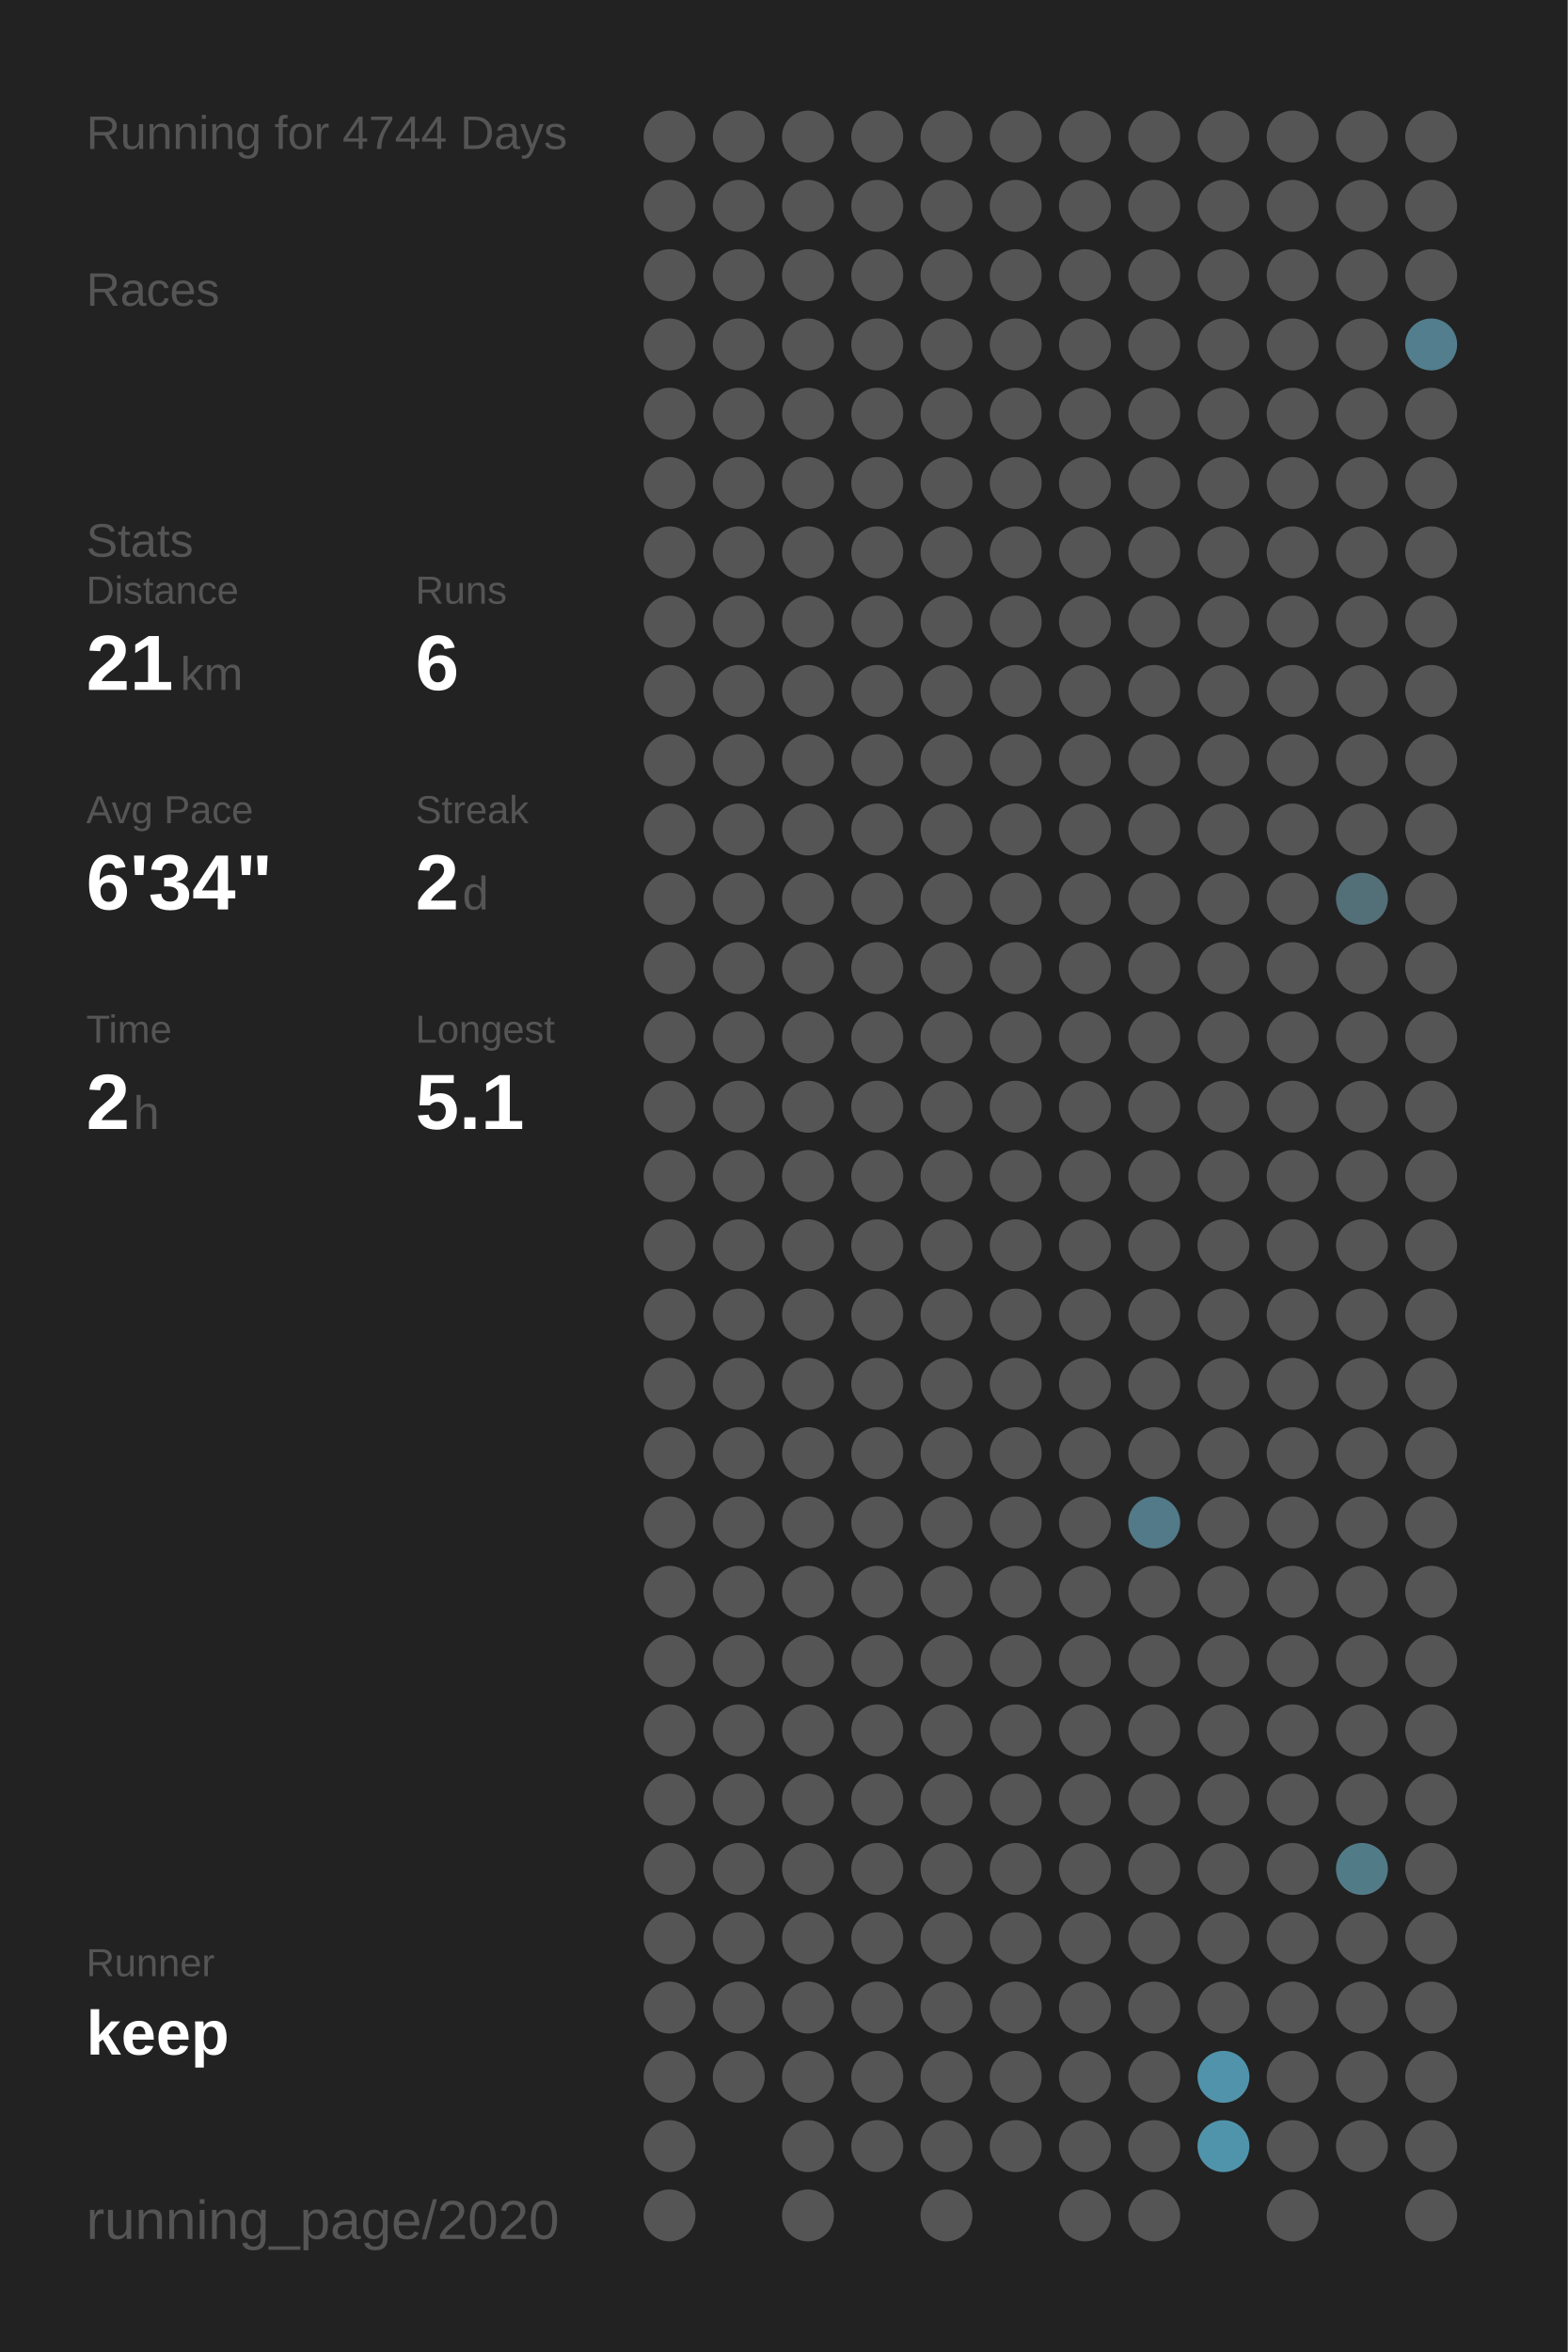
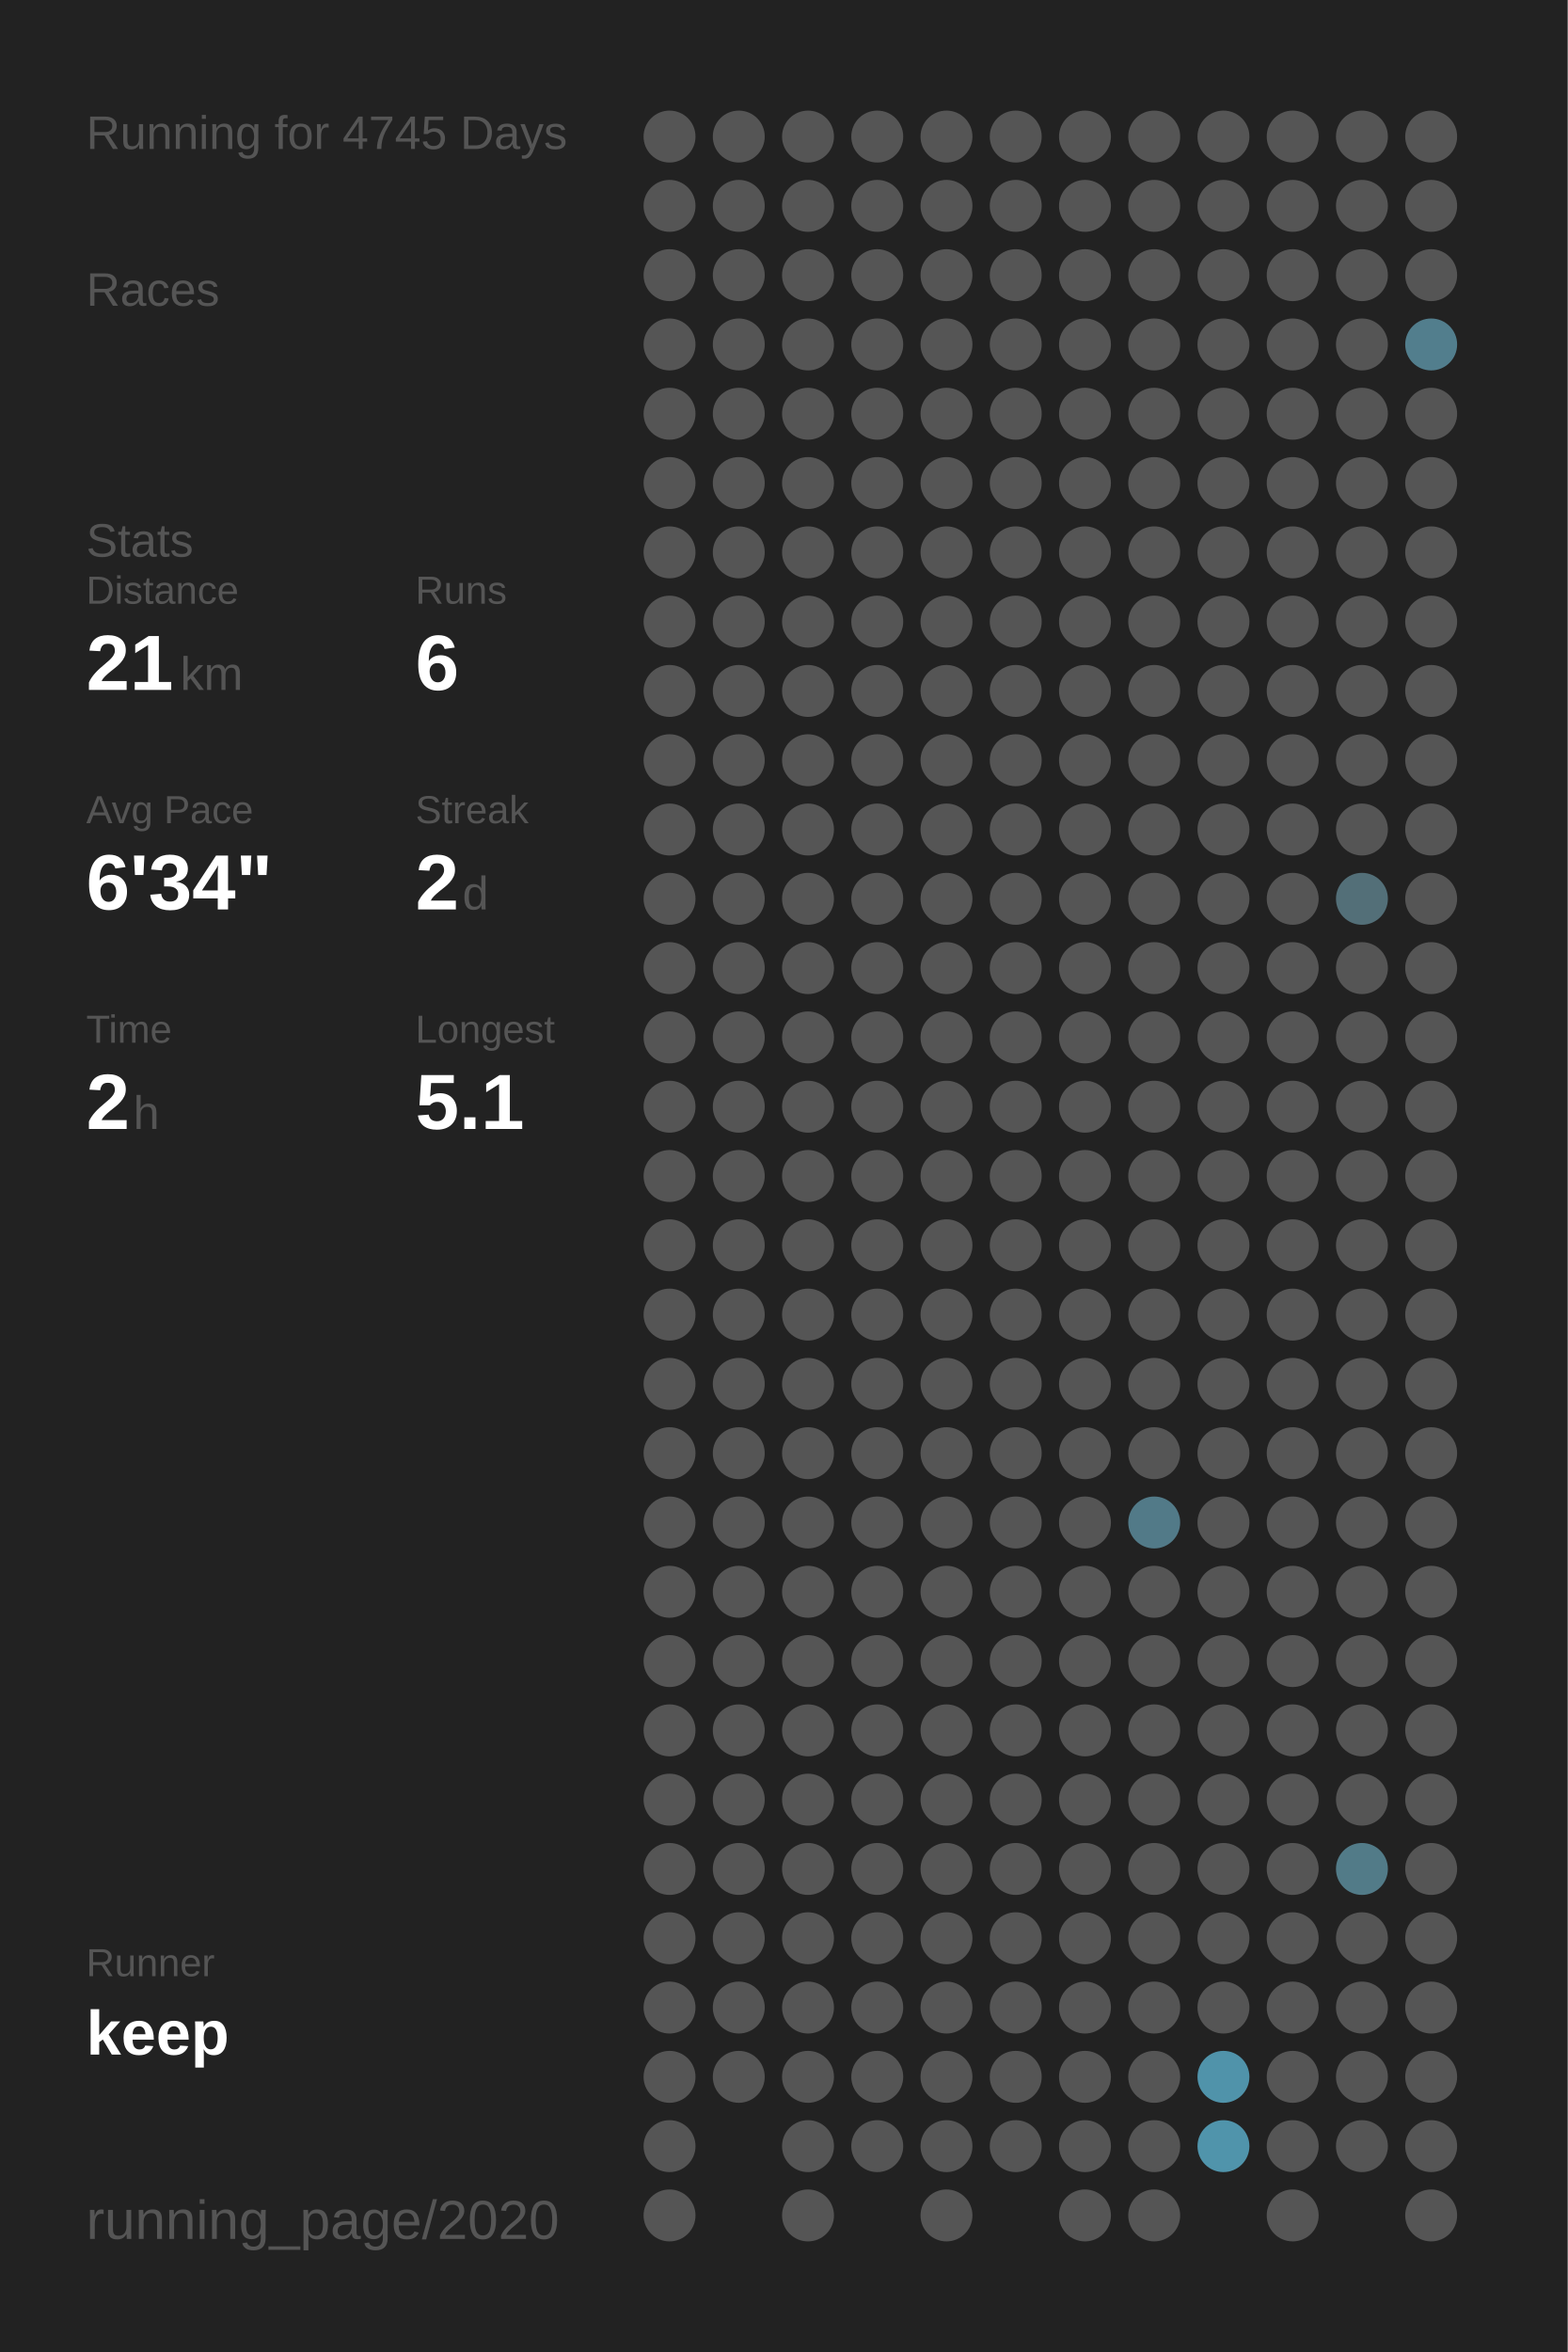
<svg xmlns="http://www.w3.org/2000/svg" baseProfile="full" height="300mm" version="1.1" viewBox="0,0,200,300" width="200mm">
  <defs />
  <rect fill="#222222" height="300" width="200" x="0" y="0" />
-   <text fill="#555555" style="font-size:6px; font-family:Arial;" x="11" y="19">Running for 4744 Days</text>
+   <text fill="#555555" style="font-size:6px; font-family:Arial;" x="11" y="19">Running for 4745 Days</text>
  <text fill="#555555" style="font-size:6px; font-family:Arial;" x="11" y="39">Races</text>
  <text fill="#555555" style="font-size:6px; font-family:Arial;" x="11" y="71">Stats</text>
  <text fill="#555555" style="font-size:5px; font-family:Arial;" x="11" y="77">Distance</text>
  <text fill="#FFFFFF" style="font-size:10px; font-family:Arial; font-weight:bold;" x="11" y="88">21</text>
  <text fill="#555555" style="font-size:6px; font-family:Arial;" x="23" y="88">km</text>
  <text fill="#555555" style="font-size:5px; font-family:Arial;" x="53" y="77">Runs</text>
  <text fill="#FFFFFF" style="font-size:10px; font-family:Arial; font-weight:bold;" x="53" y="88">6</text>
  <text fill="#555555" style="font-size:5px; font-family:Arial;" x="11" y="105">Avg Pace</text>
  <text fill="#FFFFFF" style="font-size:10px; font-family:Arial; font-weight:bold;" x="11" y="116">6'34"</text>
  <text fill="#555555" style="font-size:5px; font-family:Arial;" x="53" y="105">Streak</text>
  <text fill="#FFFFFF" style="font-size:10px; font-family:Arial; font-weight:bold;" x="53" y="116">2</text>
  <text fill="#555555" style="font-size:6px; font-family:Arial;" x="59" y="116">d</text>
  <text fill="#555555" style="font-size:5px; font-family:Arial;" x="11" y="133">Time</text>
  <text fill="#FFFFFF" style="font-size:10px; font-family:Arial; font-weight:bold;" x="11" y="144">2</text>
  <text fill="#555555" style="font-size:6px; font-family:Arial;" x="17" y="144">h</text>
  <text fill="#555555" style="font-size:5px; font-family:Arial;" x="53" y="133">Longest</text>
  <text fill="#FFFFFF" style="font-size:10px; font-family:Arial; font-weight:bold;" x="53" y="144">5.1</text>
  <text fill="#555555" style="font-size:5px; font-family:Arial;" x="11" y="252.065">Runner</text>
  <text fill="#FFFFFF" style="font-size:8px; font-family:Arial; font-weight:bold;" x="11" y="262.065">keep</text>
  <text fill="#555555" style="font-size:7px; font-family:Arial;" x="11" y="285.581">running_page/2020</text>
  <circle cx="85.417" cy="17.419" fill="#555555" r="3.312" />
  <circle cx="85.417" cy="26.258" fill="#555555" r="3.312" />
  <circle cx="85.417" cy="35.097" fill="#555555" r="3.312" />
  <circle cx="85.417" cy="43.935" fill="#555555" r="3.312" />
  <circle cx="85.417" cy="52.774" fill="#555555" r="3.312" />
  <circle cx="85.417" cy="61.613" fill="#555555" r="3.312" />
  <circle cx="85.417" cy="70.452" fill="#555555" r="3.312" />
  <circle cx="85.417" cy="79.29" fill="#555555" r="3.312" />
  <circle cx="85.417" cy="88.129" fill="#555555" r="3.312" />
  <circle cx="85.417" cy="96.968" fill="#555555" r="3.312" />
  <circle cx="85.417" cy="105.806" fill="#555555" r="3.312" />
  <circle cx="85.417" cy="114.645" fill="#555555" r="3.312" />
  <circle cx="85.417" cy="123.484" fill="#555555" r="3.312" />
  <circle cx="85.417" cy="132.323" fill="#555555" r="3.312" />
  <circle cx="85.417" cy="141.161" fill="#555555" r="3.312" />
  <circle cx="85.417" cy="150" fill="#555555" r="3.312" />
  <circle cx="85.417" cy="158.839" fill="#555555" r="3.312" />
  <circle cx="85.417" cy="167.677" fill="#555555" r="3.312" />
  <circle cx="85.417" cy="176.516" fill="#555555" r="3.312" />
  <circle cx="85.417" cy="185.355" fill="#555555" r="3.312" />
  <circle cx="85.417" cy="194.194" fill="#555555" r="3.312" />
  <circle cx="85.417" cy="203.032" fill="#555555" r="3.312" />
  <circle cx="85.417" cy="211.871" fill="#555555" r="3.312" />
  <circle cx="85.417" cy="220.71" fill="#555555" r="3.312" />
  <circle cx="85.417" cy="229.548" fill="#555555" r="3.312" />
  <circle cx="85.417" cy="238.387" fill="#555555" r="3.312" />
  <circle cx="85.417" cy="247.226" fill="#555555" r="3.312" />
  <circle cx="85.417" cy="256.065" fill="#555555" r="3.312" />
  <circle cx="85.417" cy="264.903" fill="#555555" r="3.312" />
  <circle cx="85.417" cy="273.742" fill="#555555" r="3.312" />
  <circle cx="85.417" cy="282.581" fill="#555555" r="3.312" />
  <circle cx="94.25" cy="17.419" fill="#555555" r="3.312" />
  <circle cx="94.25" cy="26.258" fill="#555555" r="3.312" />
  <circle cx="94.25" cy="35.097" fill="#555555" r="3.312" />
  <circle cx="94.25" cy="43.935" fill="#555555" r="3.312" />
  <circle cx="94.25" cy="52.774" fill="#555555" r="3.312" />
  <circle cx="94.25" cy="61.613" fill="#555555" r="3.312" />
  <circle cx="94.25" cy="70.452" fill="#555555" r="3.312" />
  <circle cx="94.25" cy="79.29" fill="#555555" r="3.312" />
  <circle cx="94.25" cy="88.129" fill="#555555" r="3.312" />
  <circle cx="94.25" cy="96.968" fill="#555555" r="3.312" />
  <circle cx="94.25" cy="105.806" fill="#555555" r="3.312" />
  <circle cx="94.25" cy="114.645" fill="#555555" r="3.312" />
  <circle cx="94.25" cy="123.484" fill="#555555" r="3.312" />
  <circle cx="94.25" cy="132.323" fill="#555555" r="3.312" />
  <circle cx="94.25" cy="141.161" fill="#555555" r="3.312" />
  <circle cx="94.25" cy="150" fill="#555555" r="3.312" />
  <circle cx="94.25" cy="158.839" fill="#555555" r="3.312" />
  <circle cx="94.25" cy="167.677" fill="#555555" r="3.312" />
  <circle cx="94.25" cy="176.516" fill="#555555" r="3.312" />
  <circle cx="94.25" cy="185.355" fill="#555555" r="3.312" />
  <circle cx="94.25" cy="194.194" fill="#555555" r="3.312" />
  <circle cx="94.25" cy="203.032" fill="#555555" r="3.312" />
  <circle cx="94.25" cy="211.871" fill="#555555" r="3.312" />
  <circle cx="94.25" cy="220.71" fill="#555555" r="3.312" />
  <circle cx="94.25" cy="229.548" fill="#555555" r="3.312" />
  <circle cx="94.25" cy="238.387" fill="#555555" r="3.312" />
  <circle cx="94.25" cy="247.226" fill="#555555" r="3.312" />
  <circle cx="94.25" cy="256.065" fill="#555555" r="3.312" />
  <circle cx="94.25" cy="264.903" fill="#555555" r="3.312" />
  <circle cx="103.083" cy="17.419" fill="#555555" r="3.312" />
  <circle cx="103.083" cy="26.258" fill="#555555" r="3.312" />
  <circle cx="103.083" cy="35.097" fill="#555555" r="3.312" />
  <circle cx="103.083" cy="43.935" fill="#555555" r="3.312" />
  <circle cx="103.083" cy="52.774" fill="#555555" r="3.312" />
  <circle cx="103.083" cy="61.613" fill="#555555" r="3.312" />
  <circle cx="103.083" cy="70.452" fill="#555555" r="3.312" />
  <circle cx="103.083" cy="79.29" fill="#555555" r="3.312" />
  <circle cx="103.083" cy="88.129" fill="#555555" r="3.312" />
  <circle cx="103.083" cy="96.968" fill="#555555" r="3.312" />
  <circle cx="103.083" cy="105.806" fill="#555555" r="3.312" />
  <circle cx="103.083" cy="114.645" fill="#555555" r="3.312" />
  <circle cx="103.083" cy="123.484" fill="#555555" r="3.312" />
  <circle cx="103.083" cy="132.323" fill="#555555" r="3.312" />
  <circle cx="103.083" cy="141.161" fill="#555555" r="3.312" />
  <circle cx="103.083" cy="150" fill="#555555" r="3.312" />
  <circle cx="103.083" cy="158.839" fill="#555555" r="3.312" />
  <circle cx="103.083" cy="167.677" fill="#555555" r="3.312" />
  <circle cx="103.083" cy="176.516" fill="#555555" r="3.312" />
  <circle cx="103.083" cy="185.355" fill="#555555" r="3.312" />
  <circle cx="103.083" cy="194.194" fill="#555555" r="3.312" />
  <circle cx="103.083" cy="203.032" fill="#555555" r="3.312" />
  <circle cx="103.083" cy="211.871" fill="#555555" r="3.312" />
  <circle cx="103.083" cy="220.71" fill="#555555" r="3.312" />
  <circle cx="103.083" cy="229.548" fill="#555555" r="3.312" />
  <circle cx="103.083" cy="238.387" fill="#555555" r="3.312" />
  <circle cx="103.083" cy="247.226" fill="#555555" r="3.312" />
  <circle cx="103.083" cy="256.065" fill="#555555" r="3.312" />
  <circle cx="103.083" cy="264.903" fill="#555555" r="3.312" />
  <circle cx="103.083" cy="273.742" fill="#555555" r="3.312" />
  <circle cx="103.083" cy="282.581" fill="#555555" r="3.312" />
  <circle cx="111.917" cy="17.419" fill="#555555" r="3.312" />
  <circle cx="111.917" cy="26.258" fill="#555555" r="3.312" />
  <circle cx="111.917" cy="35.097" fill="#555555" r="3.312" />
  <circle cx="111.917" cy="43.935" fill="#555555" r="3.312" />
  <circle cx="111.917" cy="52.774" fill="#555555" r="3.312" />
  <circle cx="111.917" cy="61.613" fill="#555555" r="3.312" />
  <circle cx="111.917" cy="70.452" fill="#555555" r="3.312" />
  <circle cx="111.917" cy="79.29" fill="#555555" r="3.312" />
  <circle cx="111.917" cy="88.129" fill="#555555" r="3.312" />
  <circle cx="111.917" cy="96.968" fill="#555555" r="3.312" />
  <circle cx="111.917" cy="105.806" fill="#555555" r="3.312" />
  <circle cx="111.917" cy="114.645" fill="#555555" r="3.312" />
  <circle cx="111.917" cy="123.484" fill="#555555" r="3.312" />
  <circle cx="111.917" cy="132.323" fill="#555555" r="3.312" />
  <circle cx="111.917" cy="141.161" fill="#555555" r="3.312" />
  <circle cx="111.917" cy="150" fill="#555555" r="3.312" />
  <circle cx="111.917" cy="158.839" fill="#555555" r="3.312" />
  <circle cx="111.917" cy="167.677" fill="#555555" r="3.312" />
  <circle cx="111.917" cy="176.516" fill="#555555" r="3.312" />
  <circle cx="111.917" cy="185.355" fill="#555555" r="3.312" />
  <circle cx="111.917" cy="194.194" fill="#555555" r="3.312" />
  <circle cx="111.917" cy="203.032" fill="#555555" r="3.312" />
  <circle cx="111.917" cy="211.871" fill="#555555" r="3.312" />
  <circle cx="111.917" cy="220.71" fill="#555555" r="3.312" />
  <circle cx="111.917" cy="229.548" fill="#555555" r="3.312" />
  <circle cx="111.917" cy="238.387" fill="#555555" r="3.312" />
  <circle cx="111.917" cy="247.226" fill="#555555" r="3.312" />
  <circle cx="111.917" cy="256.065" fill="#555555" r="3.312" />
  <circle cx="111.917" cy="264.903" fill="#555555" r="3.312" />
  <circle cx="111.917" cy="273.742" fill="#555555" r="3.312" />
  <circle cx="120.75" cy="17.419" fill="#555555" r="3.312" />
  <circle cx="120.75" cy="26.258" fill="#555555" r="3.312" />
  <circle cx="120.75" cy="35.097" fill="#555555" r="3.312" />
  <circle cx="120.75" cy="43.935" fill="#555555" r="3.312" />
  <circle cx="120.75" cy="52.774" fill="#555555" r="3.312" />
  <circle cx="120.75" cy="61.613" fill="#555555" r="3.312" />
  <circle cx="120.75" cy="70.452" fill="#555555" r="3.312" />
  <circle cx="120.75" cy="79.29" fill="#555555" r="3.312" />
  <circle cx="120.75" cy="88.129" fill="#555555" r="3.312" />
  <circle cx="120.75" cy="96.968" fill="#555555" r="3.312" />
  <circle cx="120.75" cy="105.806" fill="#555555" r="3.312" />
  <circle cx="120.75" cy="114.645" fill="#555555" r="3.312" />
  <circle cx="120.75" cy="123.484" fill="#555555" r="3.312" />
  <circle cx="120.75" cy="132.323" fill="#555555" r="3.312" />
  <circle cx="120.75" cy="141.161" fill="#555555" r="3.312" />
  <circle cx="120.75" cy="150" fill="#555555" r="3.312" />
  <circle cx="120.75" cy="158.839" fill="#555555" r="3.312" />
  <circle cx="120.75" cy="167.677" fill="#555555" r="3.312" />
  <circle cx="120.75" cy="176.516" fill="#555555" r="3.312" />
  <circle cx="120.75" cy="185.355" fill="#555555" r="3.312" />
  <circle cx="120.75" cy="194.194" fill="#555555" r="3.312" />
  <circle cx="120.75" cy="203.032" fill="#555555" r="3.312" />
  <circle cx="120.75" cy="211.871" fill="#555555" r="3.312" />
  <circle cx="120.75" cy="220.71" fill="#555555" r="3.312" />
  <circle cx="120.75" cy="229.548" fill="#555555" r="3.312" />
  <circle cx="120.75" cy="238.387" fill="#555555" r="3.312" />
  <circle cx="120.75" cy="247.226" fill="#555555" r="3.312" />
  <circle cx="120.75" cy="256.065" fill="#555555" r="3.312" />
  <circle cx="120.75" cy="264.903" fill="#555555" r="3.312" />
  <circle cx="120.75" cy="273.742" fill="#555555" r="3.312" />
  <circle cx="120.75" cy="282.581" fill="#555555" r="3.312" />
  <circle cx="129.583" cy="17.419" fill="#555555" r="3.312" />
  <circle cx="129.583" cy="26.258" fill="#555555" r="3.312" />
  <circle cx="129.583" cy="35.097" fill="#555555" r="3.312" />
  <circle cx="129.583" cy="43.935" fill="#555555" r="3.312" />
  <circle cx="129.583" cy="52.774" fill="#555555" r="3.312" />
  <circle cx="129.583" cy="61.613" fill="#555555" r="3.312" />
  <circle cx="129.583" cy="70.452" fill="#555555" r="3.312" />
  <circle cx="129.583" cy="79.29" fill="#555555" r="3.312" />
  <circle cx="129.583" cy="88.129" fill="#555555" r="3.312" />
  <circle cx="129.583" cy="96.968" fill="#555555" r="3.312" />
  <circle cx="129.583" cy="105.806" fill="#555555" r="3.312" />
  <circle cx="129.583" cy="114.645" fill="#555555" r="3.312" />
  <circle cx="129.583" cy="123.484" fill="#555555" r="3.312" />
  <circle cx="129.583" cy="132.323" fill="#555555" r="3.312" />
  <circle cx="129.583" cy="141.161" fill="#555555" r="3.312" />
  <circle cx="129.583" cy="150" fill="#555555" r="3.312" />
  <circle cx="129.583" cy="158.839" fill="#555555" r="3.312" />
  <circle cx="129.583" cy="167.677" fill="#555555" r="3.312" />
  <circle cx="129.583" cy="176.516" fill="#555555" r="3.312" />
  <circle cx="129.583" cy="185.355" fill="#555555" r="3.312" />
  <circle cx="129.583" cy="194.194" fill="#555555" r="3.312" />
  <circle cx="129.583" cy="203.032" fill="#555555" r="3.312" />
  <circle cx="129.583" cy="211.871" fill="#555555" r="3.312" />
  <circle cx="129.583" cy="220.71" fill="#555555" r="3.312" />
  <circle cx="129.583" cy="229.548" fill="#555555" r="3.312" />
  <circle cx="129.583" cy="238.387" fill="#555555" r="3.312" />
  <circle cx="129.583" cy="247.226" fill="#555555" r="3.312" />
  <circle cx="129.583" cy="256.065" fill="#555555" r="3.312" />
  <circle cx="129.583" cy="264.903" fill="#555555" r="3.312" />
  <circle cx="129.583" cy="273.742" fill="#555555" r="3.312" />
  <circle cx="138.417" cy="17.419" fill="#555555" r="3.312" />
  <circle cx="138.417" cy="26.258" fill="#555555" r="3.312" />
  <circle cx="138.417" cy="35.097" fill="#555555" r="3.312" />
  <circle cx="138.417" cy="43.935" fill="#555555" r="3.312" />
  <circle cx="138.417" cy="52.774" fill="#555555" r="3.312" />
  <circle cx="138.417" cy="61.613" fill="#555555" r="3.312" />
  <circle cx="138.417" cy="70.452" fill="#555555" r="3.312" />
  <circle cx="138.417" cy="79.29" fill="#555555" r="3.312" />
  <circle cx="138.417" cy="88.129" fill="#555555" r="3.312" />
  <circle cx="138.417" cy="96.968" fill="#555555" r="3.312" />
  <circle cx="138.417" cy="105.806" fill="#555555" r="3.312" />
  <circle cx="138.417" cy="114.645" fill="#555555" r="3.312" />
  <circle cx="138.417" cy="123.484" fill="#555555" r="3.312" />
  <circle cx="138.417" cy="132.323" fill="#555555" r="3.312" />
  <circle cx="138.417" cy="141.161" fill="#555555" r="3.312" />
  <circle cx="138.417" cy="150" fill="#555555" r="3.312" />
  <circle cx="138.417" cy="158.839" fill="#555555" r="3.312" />
  <circle cx="138.417" cy="167.677" fill="#555555" r="3.312" />
  <circle cx="138.417" cy="176.516" fill="#555555" r="3.312" />
  <circle cx="138.417" cy="185.355" fill="#555555" r="3.312" />
  <circle cx="138.417" cy="194.194" fill="#555555" r="3.312" />
  <circle cx="138.417" cy="203.032" fill="#555555" r="3.312" />
  <circle cx="138.417" cy="211.871" fill="#555555" r="3.312" />
  <circle cx="138.417" cy="220.71" fill="#555555" r="3.312" />
  <circle cx="138.417" cy="229.548" fill="#555555" r="3.312" />
  <circle cx="138.417" cy="238.387" fill="#555555" r="3.312" />
  <circle cx="138.417" cy="247.226" fill="#555555" r="3.312" />
  <circle cx="138.417" cy="256.065" fill="#555555" r="3.312" />
  <circle cx="138.417" cy="264.903" fill="#555555" r="3.312" />
  <circle cx="138.417" cy="273.742" fill="#555555" r="3.312" />
  <circle cx="138.417" cy="282.581" fill="#555555" r="3.312" />
  <circle cx="147.25" cy="17.419" fill="#555555" r="3.312" />
  <circle cx="147.25" cy="26.258" fill="#555555" r="3.312" />
  <circle cx="147.25" cy="35.097" fill="#555555" r="3.312" />
  <circle cx="147.25" cy="43.935" fill="#555555" r="3.312" />
  <circle cx="147.25" cy="52.774" fill="#555555" r="3.312" />
  <circle cx="147.25" cy="61.613" fill="#555555" r="3.312" />
  <circle cx="147.25" cy="70.452" fill="#555555" r="3.312" />
  <circle cx="147.25" cy="79.29" fill="#555555" r="3.312" />
  <circle cx="147.25" cy="88.129" fill="#555555" r="3.312" />
  <circle cx="147.25" cy="96.968" fill="#555555" r="3.312" />
  <circle cx="147.25" cy="105.806" fill="#555555" r="3.312" />
  <circle cx="147.25" cy="114.645" fill="#555555" r="3.312" />
  <circle cx="147.25" cy="123.484" fill="#555555" r="3.312" />
  <circle cx="147.25" cy="132.323" fill="#555555" r="3.312" />
  <circle cx="147.25" cy="141.161" fill="#555555" r="3.312" />
  <circle cx="147.25" cy="150" fill="#555555" r="3.312" />
  <circle cx="147.25" cy="158.839" fill="#555555" r="3.312" />
  <circle cx="147.25" cy="167.677" fill="#555555" r="3.312" />
  <circle cx="147.25" cy="176.516" fill="#555555" r="3.312" />
  <circle cx="147.25" cy="185.355" fill="#555555" r="3.312" />
  <circle cx="147.25" cy="194.194" fill="#527a88" r="3.312" />
  <circle cx="147.25" cy="203.032" fill="#555555" r="3.312" />
  <circle cx="147.25" cy="211.871" fill="#555555" r="3.312" />
  <circle cx="147.25" cy="220.71" fill="#555555" r="3.312" />
  <circle cx="147.25" cy="229.548" fill="#555555" r="3.312" />
  <circle cx="147.25" cy="238.387" fill="#555555" r="3.312" />
  <circle cx="147.25" cy="247.226" fill="#555555" r="3.312" />
  <circle cx="147.25" cy="256.065" fill="#555555" r="3.312" />
  <circle cx="147.25" cy="264.903" fill="#555555" r="3.312" />
  <circle cx="147.25" cy="273.742" fill="#555555" r="3.312" />
  <circle cx="147.25" cy="282.581" fill="#555555" r="3.312" />
  <circle cx="156.083" cy="17.419" fill="#555555" r="3.312" />
  <circle cx="156.083" cy="26.258" fill="#555555" r="3.312" />
  <circle cx="156.083" cy="35.097" fill="#555555" r="3.312" />
  <circle cx="156.083" cy="43.935" fill="#555555" r="3.312" />
  <circle cx="156.083" cy="52.774" fill="#555555" r="3.312" />
  <circle cx="156.083" cy="61.613" fill="#555555" r="3.312" />
  <circle cx="156.083" cy="70.452" fill="#555555" r="3.312" />
  <circle cx="156.083" cy="79.29" fill="#555555" r="3.312" />
  <circle cx="156.083" cy="88.129" fill="#555555" r="3.312" />
  <circle cx="156.083" cy="96.968" fill="#555555" r="3.312" />
  <circle cx="156.083" cy="105.806" fill="#555555" r="3.312" />
  <circle cx="156.083" cy="114.645" fill="#555555" r="3.312" />
  <circle cx="156.083" cy="123.484" fill="#555555" r="3.312" />
  <circle cx="156.083" cy="132.323" fill="#555555" r="3.312" />
  <circle cx="156.083" cy="141.161" fill="#555555" r="3.312" />
  <circle cx="156.083" cy="150" fill="#555555" r="3.312" />
  <circle cx="156.083" cy="158.839" fill="#555555" r="3.312" />
  <circle cx="156.083" cy="167.677" fill="#555555" r="3.312" />
  <circle cx="156.083" cy="176.516" fill="#555555" r="3.312" />
  <circle cx="156.083" cy="185.355" fill="#555555" r="3.312" />
  <circle cx="156.083" cy="194.194" fill="#555555" r="3.312" />
  <circle cx="156.083" cy="203.032" fill="#555555" r="3.312" />
  <circle cx="156.083" cy="211.871" fill="#555555" r="3.312" />
  <circle cx="156.083" cy="220.71" fill="#555555" r="3.312" />
  <circle cx="156.083" cy="229.548" fill="#555555" r="3.312" />
  <circle cx="156.083" cy="238.387" fill="#555555" r="3.312" />
  <circle cx="156.083" cy="247.226" fill="#555555" r="3.312" />
  <circle cx="156.083" cy="256.065" fill="#555555" r="3.312" />
  <circle cx="156.083" cy="264.903" fill="#5093aa" r="3.312" />
  <circle cx="156.083" cy="273.742" fill="#5094ab" r="3.312" />
  <circle cx="164.917" cy="17.419" fill="#555555" r="3.312" />
  <circle cx="164.917" cy="26.258" fill="#555555" r="3.312" />
  <circle cx="164.917" cy="35.097" fill="#555555" r="3.312" />
  <circle cx="164.917" cy="43.935" fill="#555555" r="3.312" />
  <circle cx="164.917" cy="52.774" fill="#555555" r="3.312" />
  <circle cx="164.917" cy="61.613" fill="#555555" r="3.312" />
  <circle cx="164.917" cy="70.452" fill="#555555" r="3.312" />
  <circle cx="164.917" cy="79.29" fill="#555555" r="3.312" />
  <circle cx="164.917" cy="88.129" fill="#555555" r="3.312" />
  <circle cx="164.917" cy="96.968" fill="#555555" r="3.312" />
  <circle cx="164.917" cy="105.806" fill="#555555" r="3.312" />
  <circle cx="164.917" cy="114.645" fill="#555555" r="3.312" />
  <circle cx="164.917" cy="123.484" fill="#555555" r="3.312" />
  <circle cx="164.917" cy="132.323" fill="#555555" r="3.312" />
  <circle cx="164.917" cy="141.161" fill="#555555" r="3.312" />
  <circle cx="164.917" cy="150" fill="#555555" r="3.312" />
  <circle cx="164.917" cy="158.839" fill="#555555" r="3.312" />
  <circle cx="164.917" cy="167.677" fill="#555555" r="3.312" />
  <circle cx="164.917" cy="176.516" fill="#555555" r="3.312" />
  <circle cx="164.917" cy="185.355" fill="#555555" r="3.312" />
  <circle cx="164.917" cy="194.194" fill="#555555" r="3.312" />
  <circle cx="164.917" cy="203.032" fill="#555555" r="3.312" />
  <circle cx="164.917" cy="211.871" fill="#555555" r="3.312" />
  <circle cx="164.917" cy="220.71" fill="#555555" r="3.312" />
  <circle cx="164.917" cy="229.548" fill="#555555" r="3.312" />
  <circle cx="164.917" cy="238.387" fill="#555555" r="3.312" />
  <circle cx="164.917" cy="247.226" fill="#555555" r="3.312" />
  <circle cx="164.917" cy="256.065" fill="#555555" r="3.312" />
  <circle cx="164.917" cy="264.903" fill="#555555" r="3.312" />
  <circle cx="164.917" cy="273.742" fill="#555555" r="3.312" />
  <circle cx="164.917" cy="282.581" fill="#555555" r="3.312" />
  <circle cx="173.75" cy="17.419" fill="#555555" r="3.312" />
  <circle cx="173.75" cy="26.258" fill="#555555" r="3.312" />
  <circle cx="173.75" cy="35.097" fill="#555555" r="3.312" />
  <circle cx="173.75" cy="43.935" fill="#555555" r="3.312" />
  <circle cx="173.75" cy="52.774" fill="#555555" r="3.312" />
  <circle cx="173.75" cy="61.613" fill="#555555" r="3.312" />
  <circle cx="173.75" cy="70.452" fill="#555555" r="3.312" />
  <circle cx="173.75" cy="79.29" fill="#555555" r="3.312" />
  <circle cx="173.75" cy="88.129" fill="#555555" r="3.312" />
  <circle cx="173.75" cy="96.968" fill="#555555" r="3.312" />
  <circle cx="173.75" cy="105.806" fill="#555555" r="3.312" />
  <circle cx="173.75" cy="114.645" fill="#536f78" r="3.312" />
  <circle cx="173.75" cy="123.484" fill="#555555" r="3.312" />
  <circle cx="173.75" cy="132.323" fill="#555555" r="3.312" />
  <circle cx="173.75" cy="141.161" fill="#555555" r="3.312" />
  <circle cx="173.75" cy="150" fill="#555555" r="3.312" />
  <circle cx="173.75" cy="158.839" fill="#555555" r="3.312" />
  <circle cx="173.75" cy="167.677" fill="#555555" r="3.312" />
  <circle cx="173.75" cy="176.516" fill="#555555" r="3.312" />
  <circle cx="173.75" cy="185.355" fill="#555555" r="3.312" />
  <circle cx="173.75" cy="194.194" fill="#555555" r="3.312" />
  <circle cx="173.75" cy="203.032" fill="#555555" r="3.312" />
  <circle cx="173.75" cy="211.871" fill="#555555" r="3.312" />
  <circle cx="173.75" cy="220.71" fill="#555555" r="3.312" />
  <circle cx="173.75" cy="229.548" fill="#555555" r="3.312" />
  <circle cx="173.75" cy="238.387" fill="#527b88" r="3.312" />
  <circle cx="173.75" cy="247.226" fill="#555555" r="3.312" />
  <circle cx="173.75" cy="256.065" fill="#555555" r="3.312" />
  <circle cx="173.75" cy="264.903" fill="#555555" r="3.312" />
  <circle cx="173.75" cy="273.742" fill="#555555" r="3.312" />
  <circle cx="182.583" cy="17.419" fill="#555555" r="3.312" />
  <circle cx="182.583" cy="26.258" fill="#555555" r="3.312" />
  <circle cx="182.583" cy="35.097" fill="#555555" r="3.312" />
  <circle cx="182.583" cy="43.935" fill="#527e8d" r="3.312" />
  <circle cx="182.583" cy="52.774" fill="#555555" r="3.312" />
  <circle cx="182.583" cy="61.613" fill="#555555" r="3.312" />
  <circle cx="182.583" cy="70.452" fill="#555555" r="3.312" />
  <circle cx="182.583" cy="79.29" fill="#555555" r="3.312" />
  <circle cx="182.583" cy="88.129" fill="#555555" r="3.312" />
  <circle cx="182.583" cy="96.968" fill="#555555" r="3.312" />
  <circle cx="182.583" cy="105.806" fill="#555555" r="3.312" />
  <circle cx="182.583" cy="114.645" fill="#555555" r="3.312" />
  <circle cx="182.583" cy="123.484" fill="#555555" r="3.312" />
  <circle cx="182.583" cy="132.323" fill="#555555" r="3.312" />
  <circle cx="182.583" cy="141.161" fill="#555555" r="3.312" />
  <circle cx="182.583" cy="150" fill="#555555" r="3.312" />
  <circle cx="182.583" cy="158.839" fill="#555555" r="3.312" />
  <circle cx="182.583" cy="167.677" fill="#555555" r="3.312" />
  <circle cx="182.583" cy="176.516" fill="#555555" r="3.312" />
  <circle cx="182.583" cy="185.355" fill="#555555" r="3.312" />
  <circle cx="182.583" cy="194.194" fill="#555555" r="3.312" />
  <circle cx="182.583" cy="203.032" fill="#555555" r="3.312" />
  <circle cx="182.583" cy="211.871" fill="#555555" r="3.312" />
  <circle cx="182.583" cy="220.71" fill="#555555" r="3.312" />
  <circle cx="182.583" cy="229.548" fill="#555555" r="3.312" />
  <circle cx="182.583" cy="238.387" fill="#555555" r="3.312" />
  <circle cx="182.583" cy="247.226" fill="#555555" r="3.312" />
  <circle cx="182.583" cy="256.065" fill="#555555" r="3.312" />
  <circle cx="182.583" cy="264.903" fill="#555555" r="3.312" />
  <circle cx="182.583" cy="273.742" fill="#555555" r="3.312" />
  <circle cx="182.583" cy="282.581" fill="#555555" r="3.312" />
</svg>
